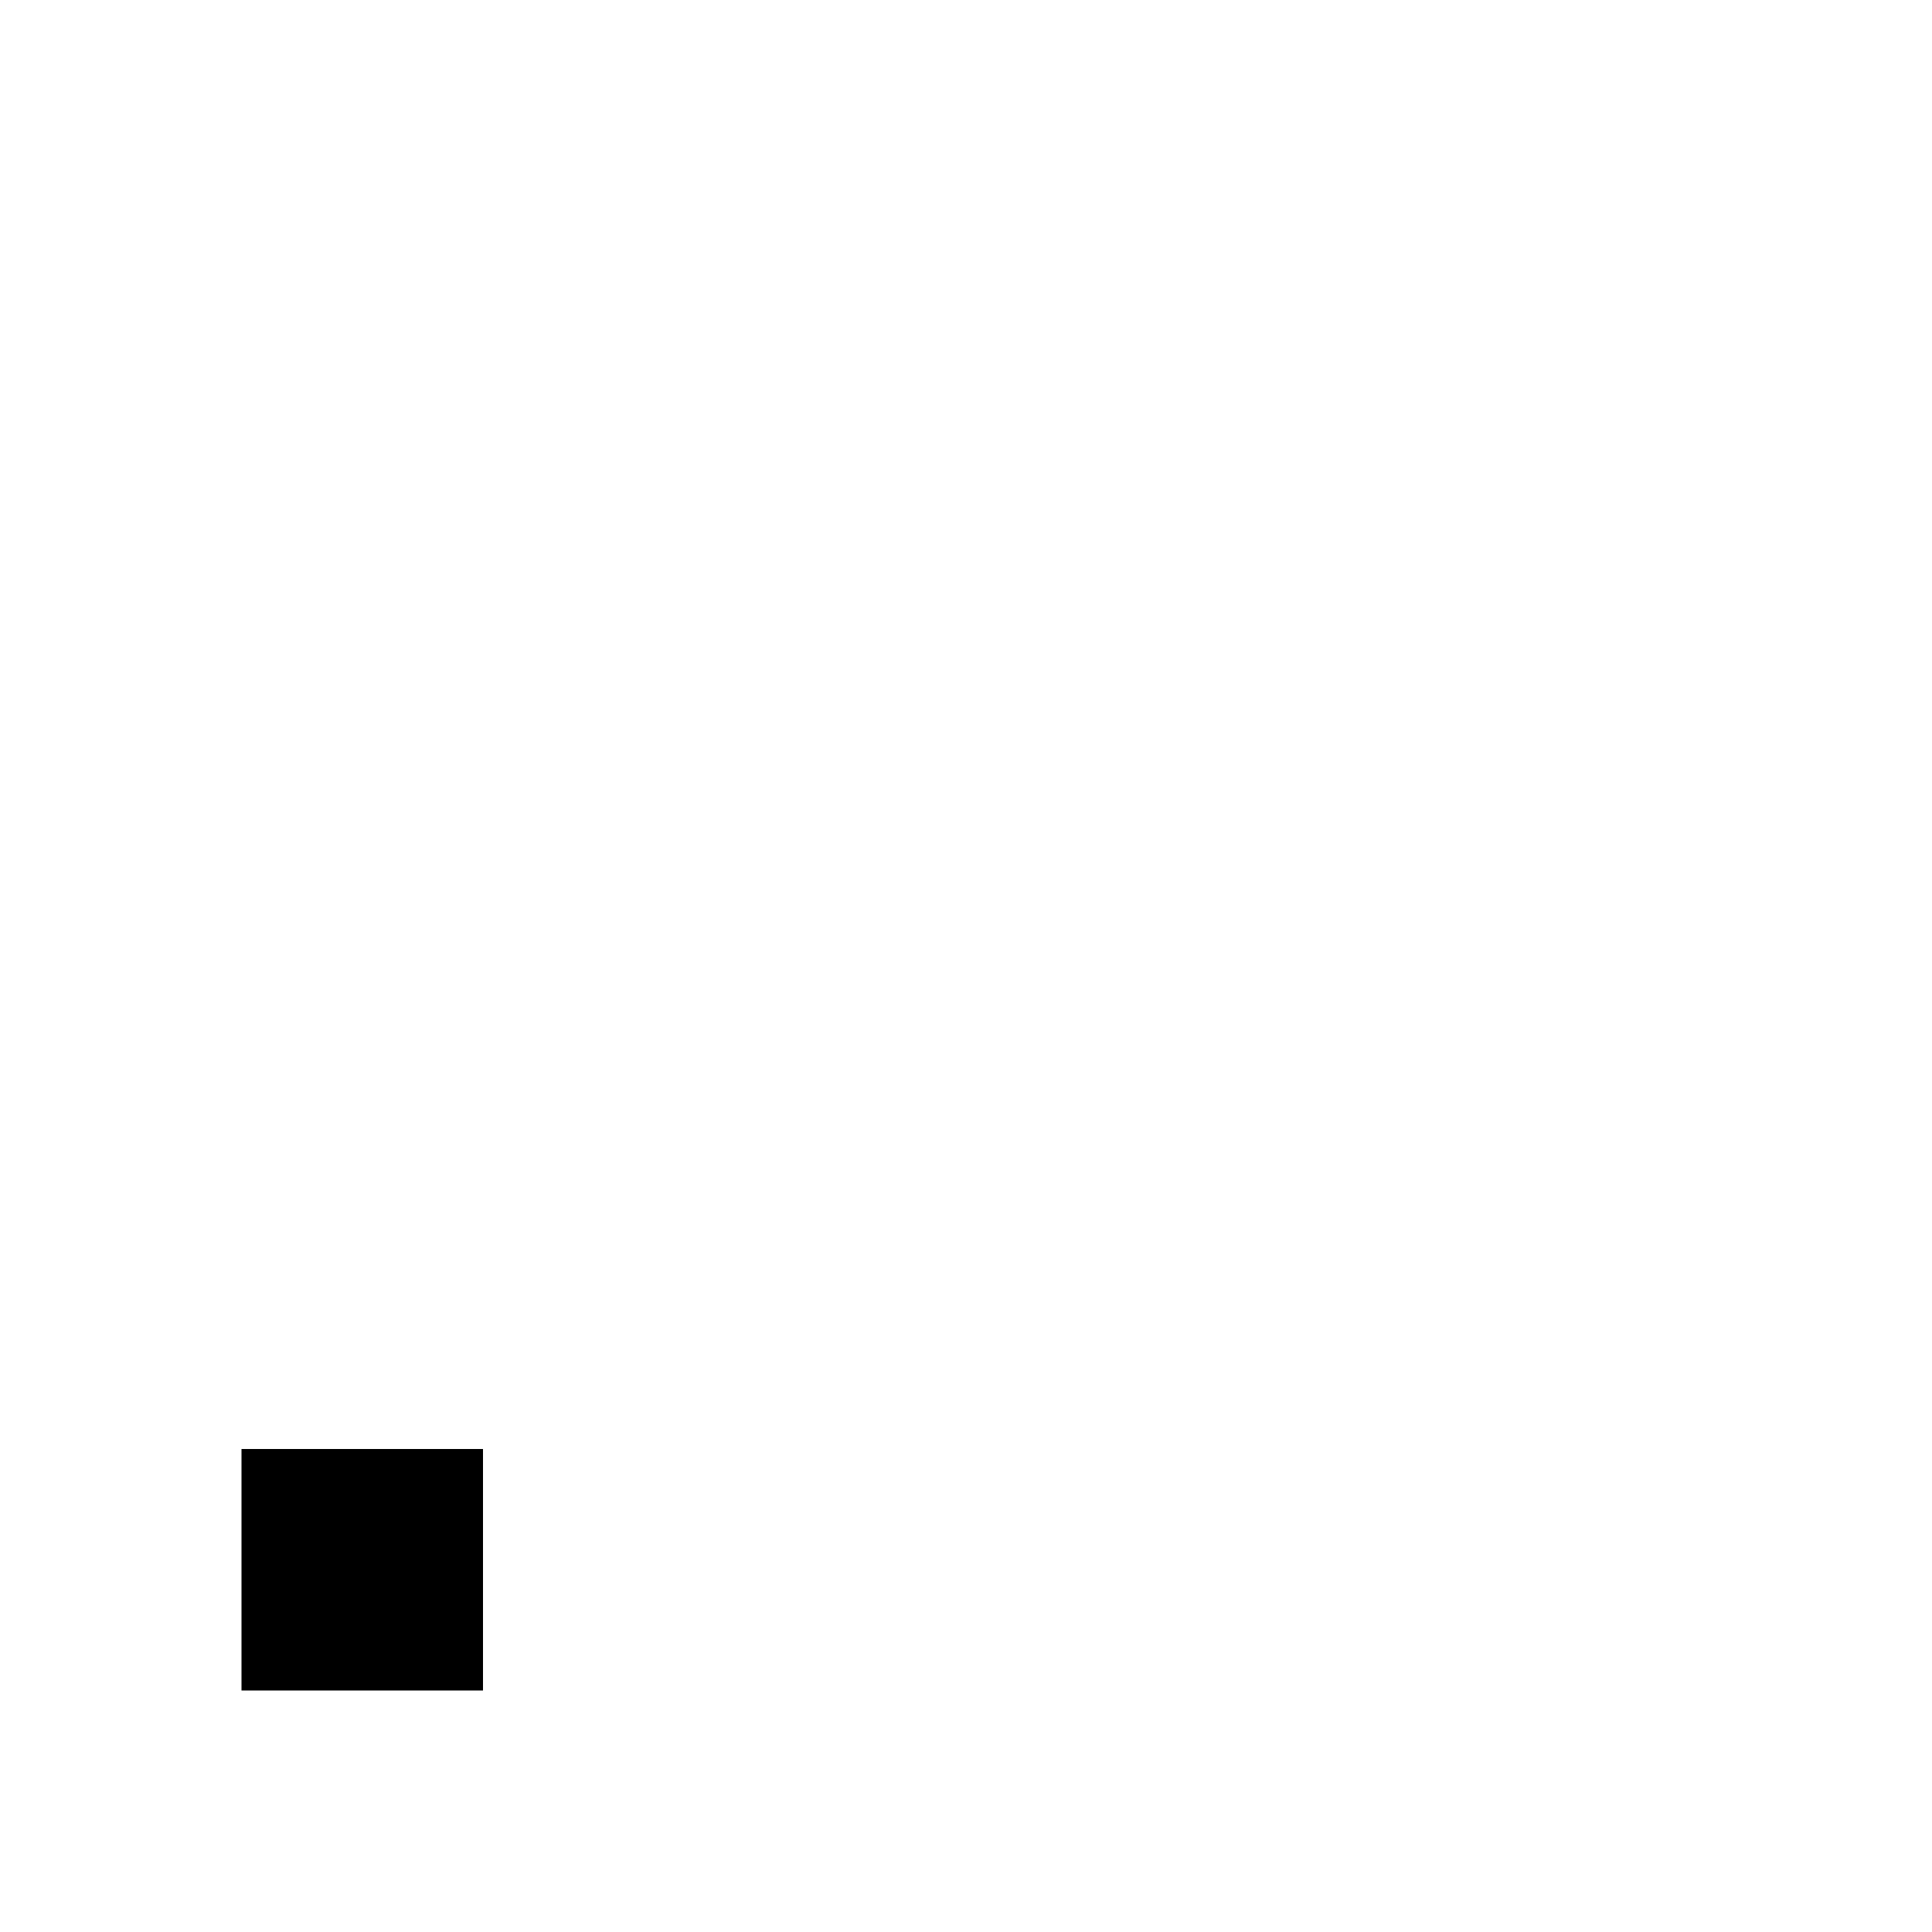
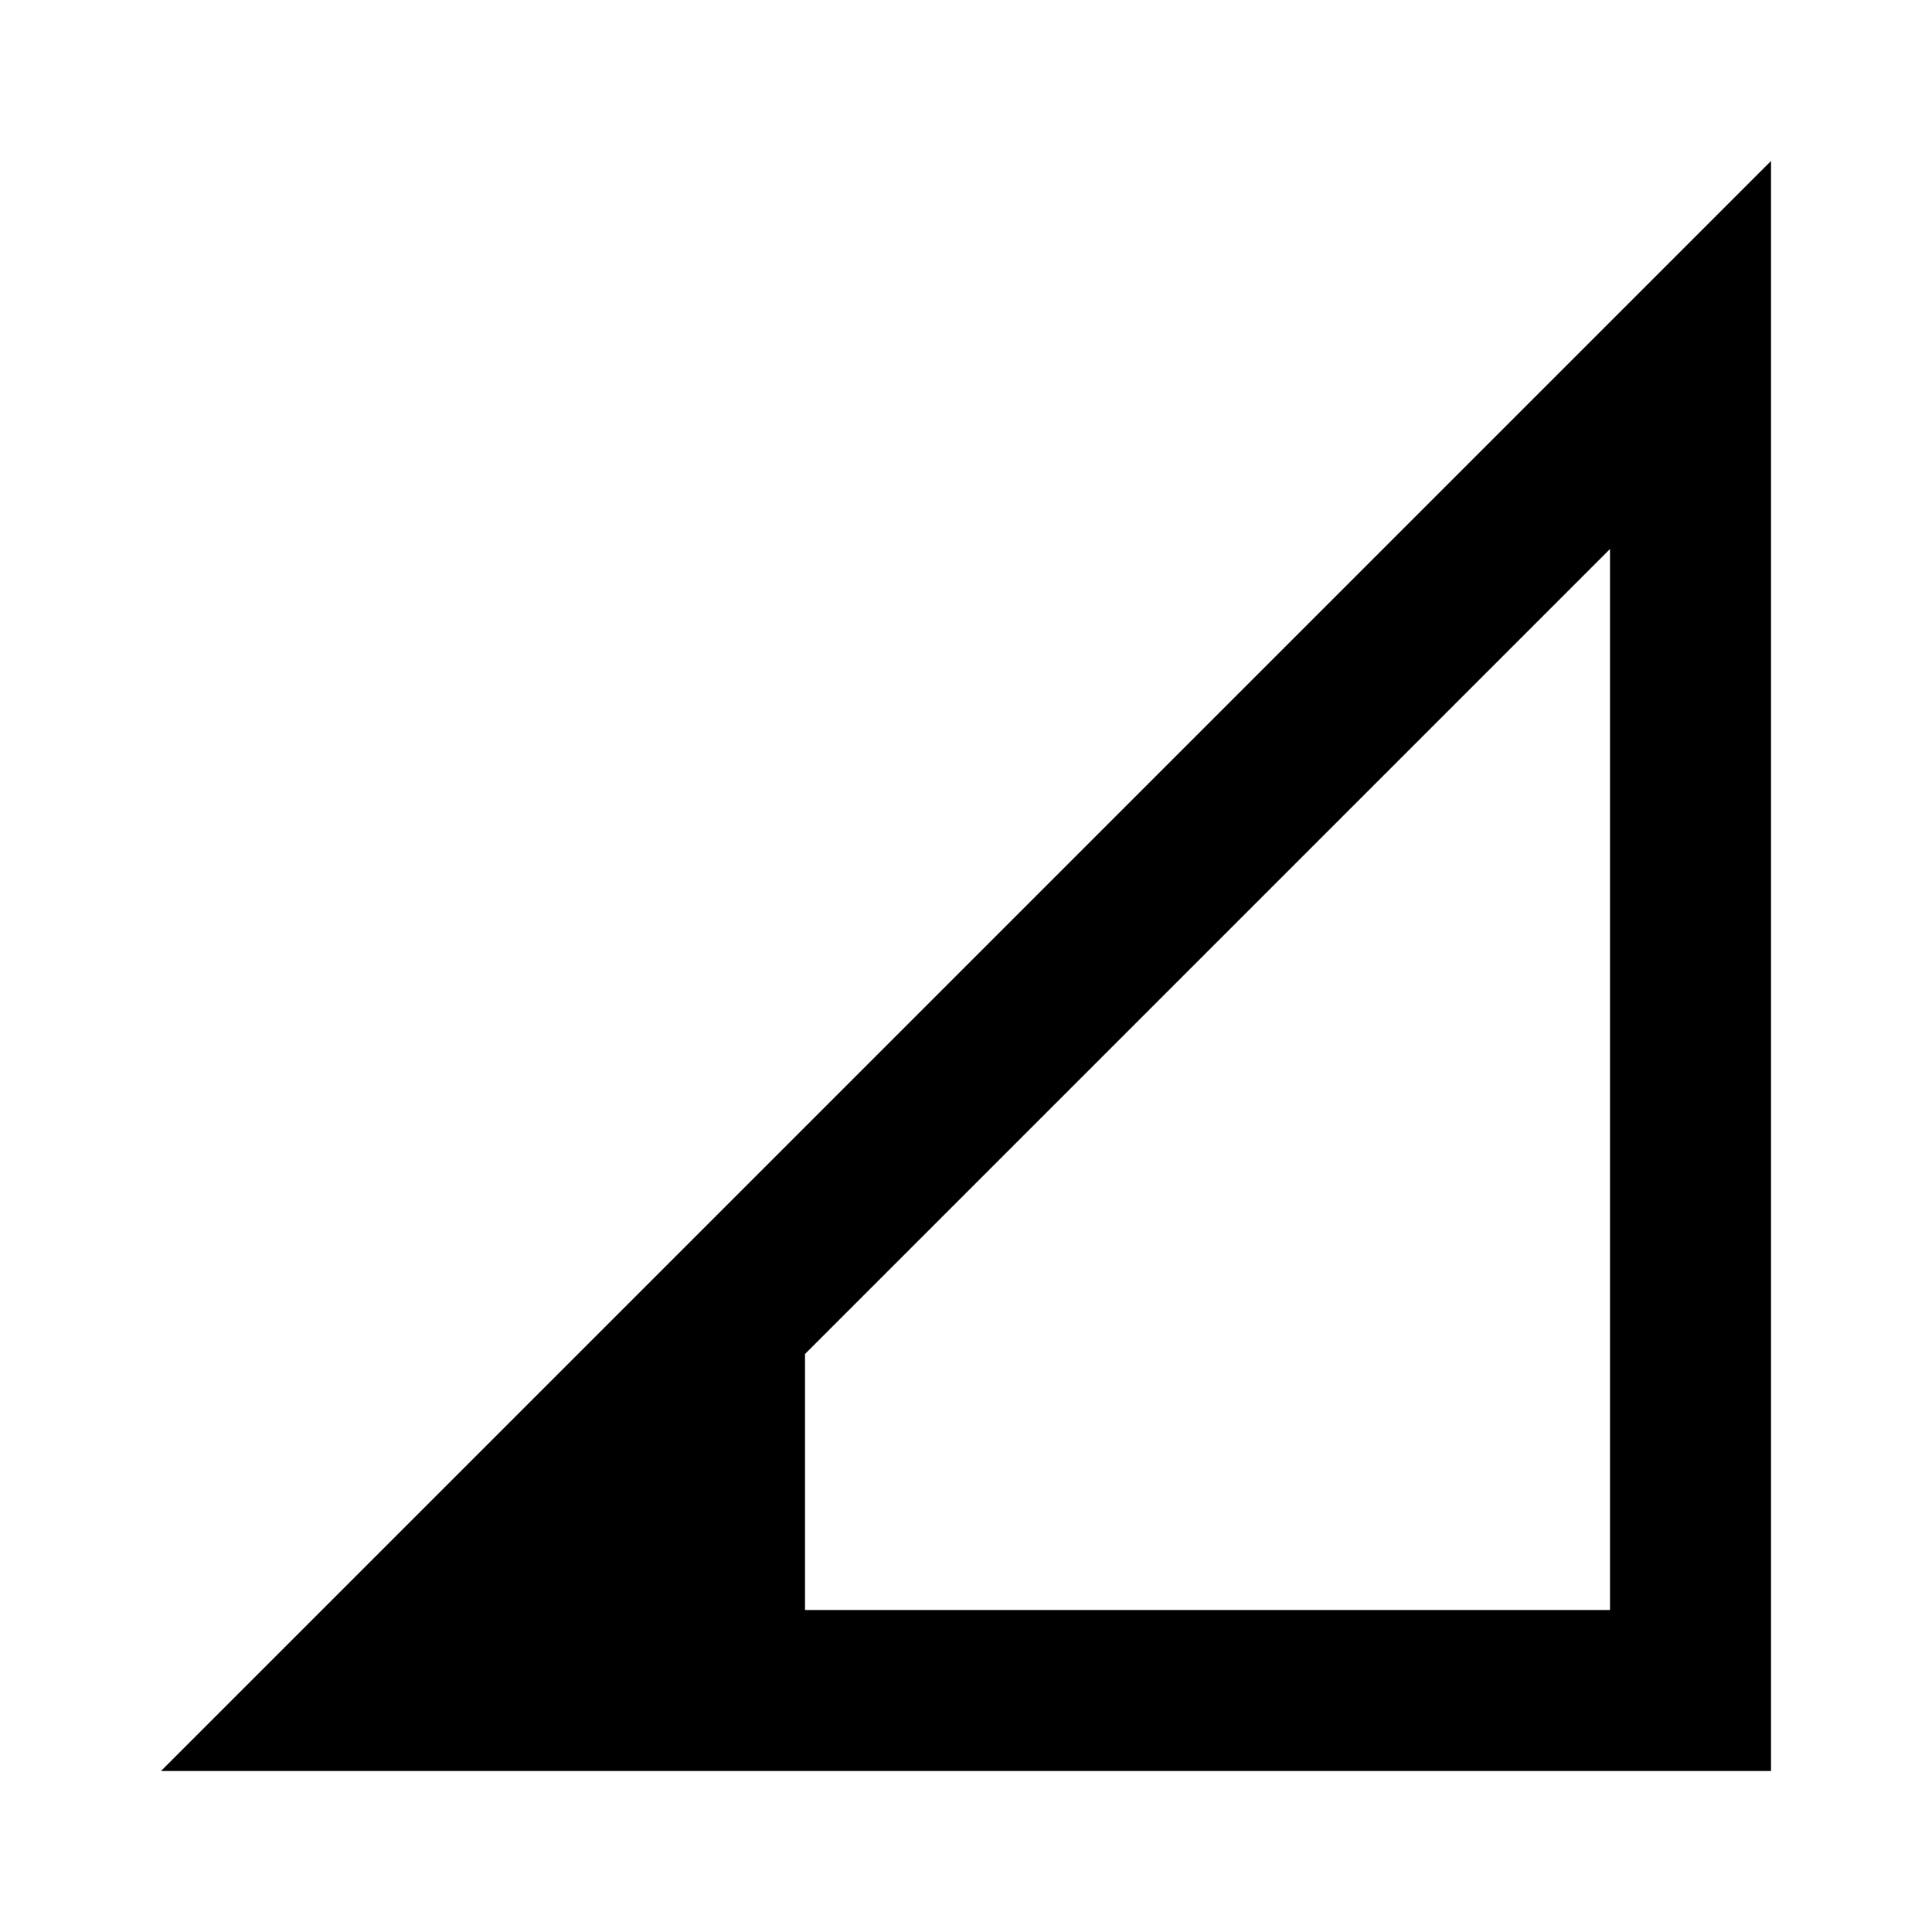
- <svg xmlns="http://www.w3.org/2000/svg" version="1.1" viewBox="0 0 24 24" id="svg1">
-   <defs id="defs1" />
-   <path d="M 3,21 H 6 V 18 H 3" id="path1" />
+ <svg xmlns="http://www.w3.org/2000/svg" version="1.1" viewBox="0 0 24 24">
+   <path d="m22 2-20 20h20v-20zm-2 4.82v13.18h-10v-3.18l10-10z" />
</svg>
